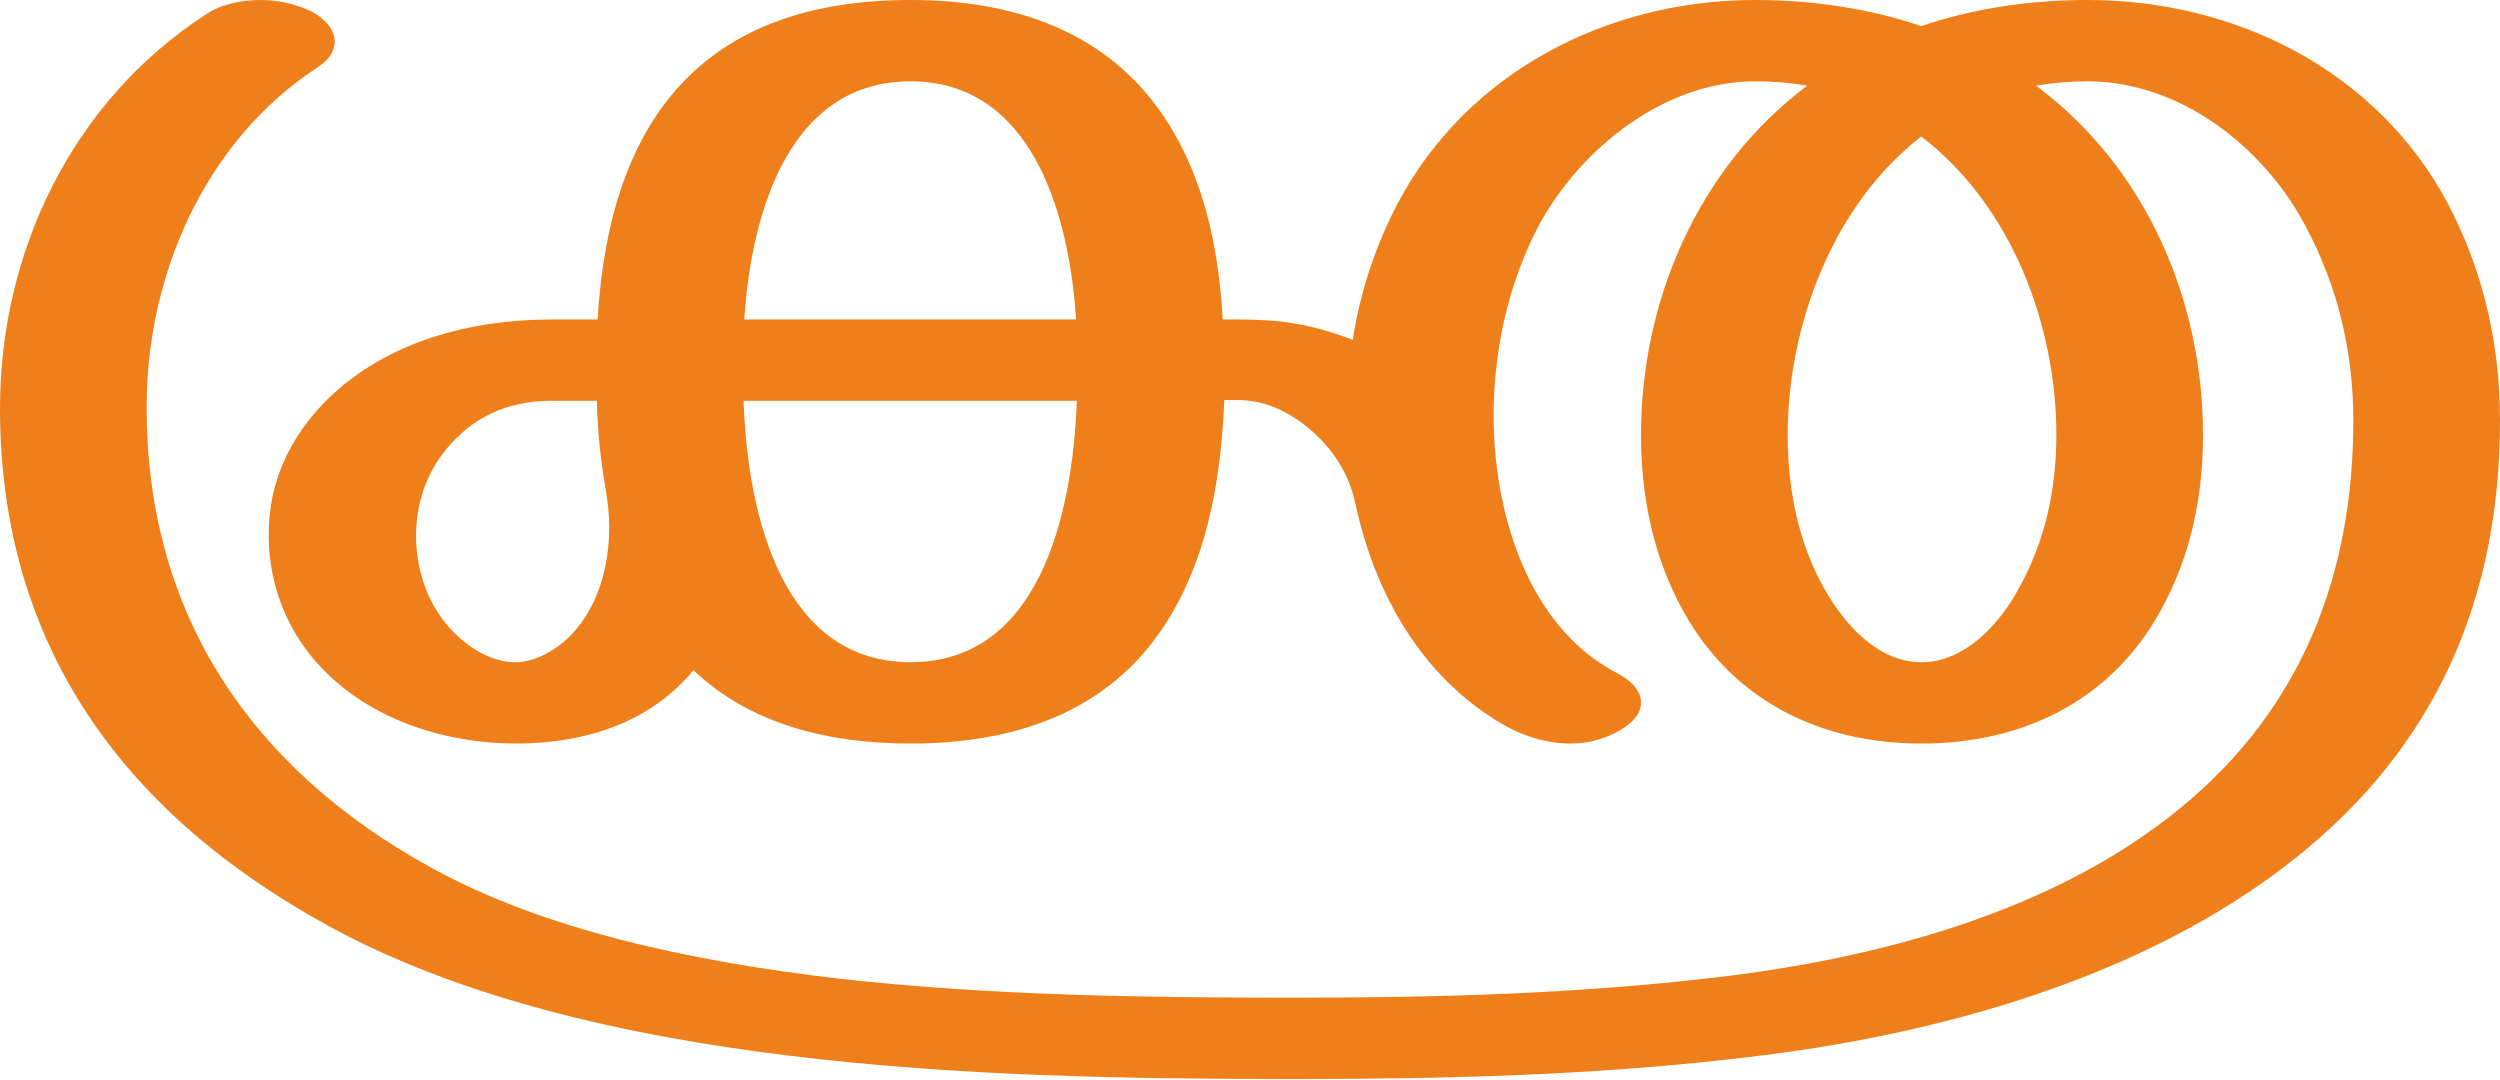
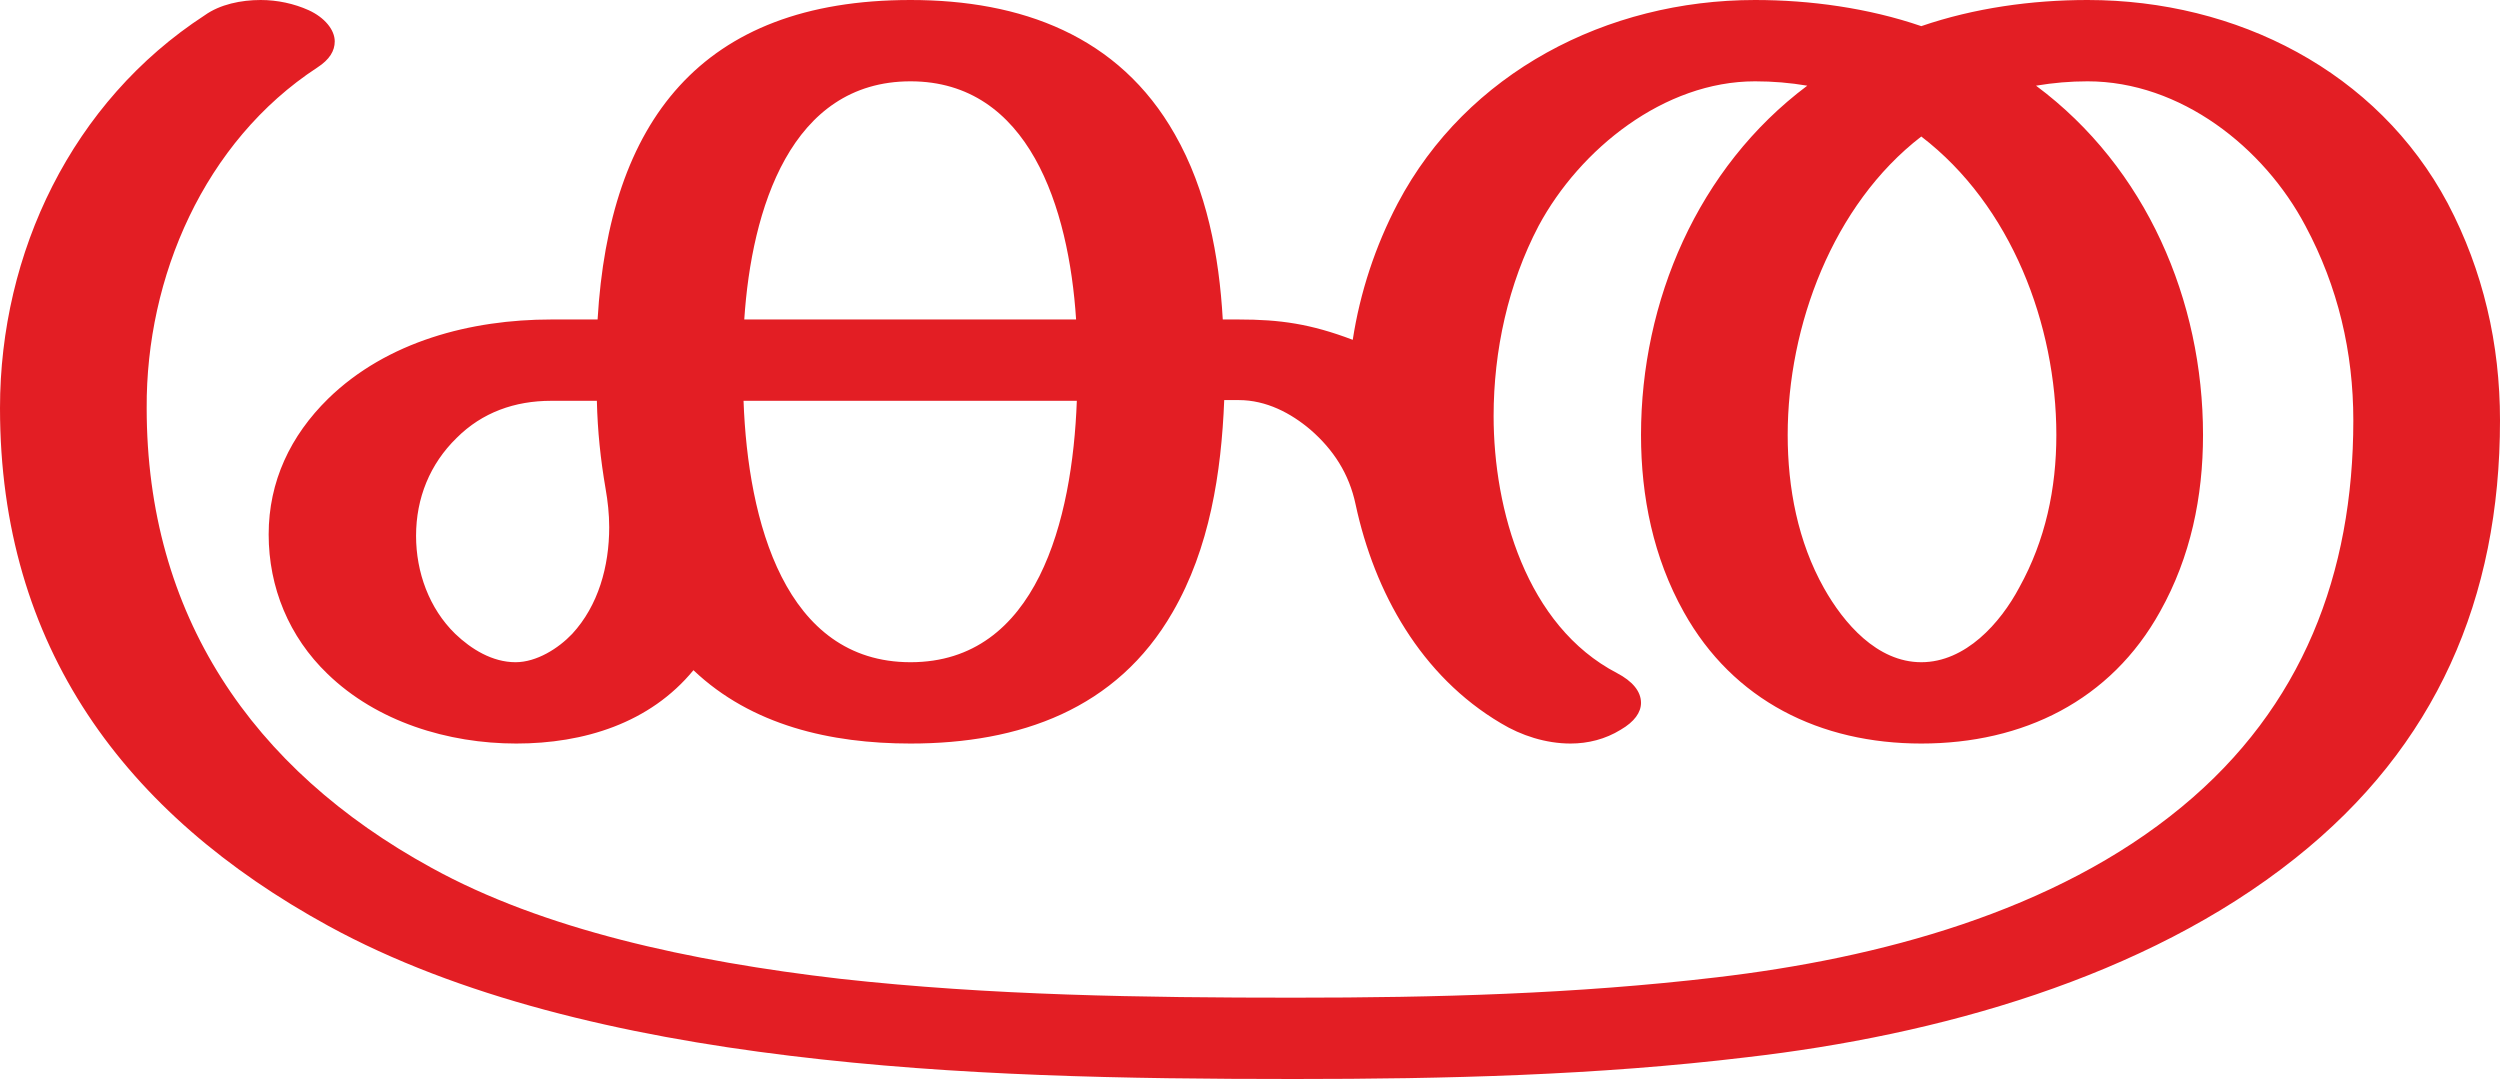
<svg xmlns="http://www.w3.org/2000/svg" xml:space="preserve" width="3443px" height="1486px" version="1.1" style="shape-rendering:geometricPrecision; text-rendering:geometricPrecision; image-rendering:optimizeQuality; fill-rule:evenodd; clip-rule:evenodd" viewBox="0 0 3443 1486">
  <defs>
    <style type="text/css">
   
-     .fil0 {fill:#EF7F1A;fill-rule:nonzero}
+     .fil0 {fill:#E31E24;fill-rule:nonzero}
   
  </style>
  </defs>
  <g id="Layer_x0020_1">
    <path class="fil0" d="M2406 1456c261,-30 548,-109 755,-274 194,-154 282,-358 282,-603 0,-105 -23,-206 -72,-299 -97,-182 -291,-280 -496,-280 -77,0 -156,11 -229,36 -73,-25 -153,-36 -229,-36 -204,0 -397,100 -492,280 -31,59 -52,123 -62,188 -58,-22 -100,-28 -157,-28l-22 0c-5,-88 -22,-178 -66,-255 -77,-136 -212,-185 -364,-185 -290,0 -415,169 -431,440l-64 0c-110,0 -226,30 -307,109 -52,51 -82,114 -82,187 0,73 28,141 81,192 68,66 166,96 260,96 93,0 184,-28 244,-101 80,76 189,101 299,101 150,0 284,-47 361,-181 51,-88 67,-192 71,-292l20 0c38,0 72,18 99,41 31,27 53,60 62,103 26,121 90,236 200,301 28,17 62,28 96,28 24,0 48,-6 69,-19 19,-11 28,-24 28,-37 0,-16 -12,-30 -33,-41 -125,-65 -170,-225 -170,-354 0,-90 20,-182 62,-262 57,-106 173,-199 298,-199 25,0 48,2 72,6 -151,113 -229,297 -229,481 0,85 17,169 59,244 68,122 188,181 327,181 140,0 261,-59 329,-182 42,-75 59,-158 59,-243 0,-185 -78,-368 -230,-481 24,-4 47,-6 71,-6 128,0 243,91 300,199 45,84 66,174 66,268 0,211 -70,395 -236,532 -175,145 -419,209 -641,235 -195,23 -386,28 -582,28 -208,0 -418,-3 -625,-26 -207,-24 -409,-68 -563,-153 -248,-136 -392,-349 -392,-633 -1,-180 79,-367 235,-469 17,-11 24,-23 24,-36 0,-16 -14,-33 -36,-43 -20,-9 -43,-14 -66,-14 -27,0 -56,6 -77,21 -183,119 -282,327 -282,541 0,328 171,559 452,713 179,98 405,151 636,179 229,28 463,32 694,32 209,0 417,-5 624,-30zm-924 -1016l-457 0c10,-152 64,-328 229,-328 163,0 218,174 228,328zm1164 472c-61,0 -107,-54 -134,-102 -36,-64 -50,-138 -50,-211 0,-150 62,-317 184,-411 124,95 186,259 186,411 0,74 -15,145 -51,210 -26,49 -74,103 -135,103zm-1936 0c-32,0 -61,-18 -83,-39 -36,-35 -54,-85 -54,-135 0,-52 19,-99 56,-135 35,-35 80,-51 130,-51l63 0c1,42 5,80 12,121 3,17 5,35 5,53 0,54 -15,108 -51,147 -19,20 -49,39 -78,39zm544 0c-173,0 -224,-194 -230,-360l459 0c-6,164 -55,360 -229,360z" />
  </g>
</svg>
